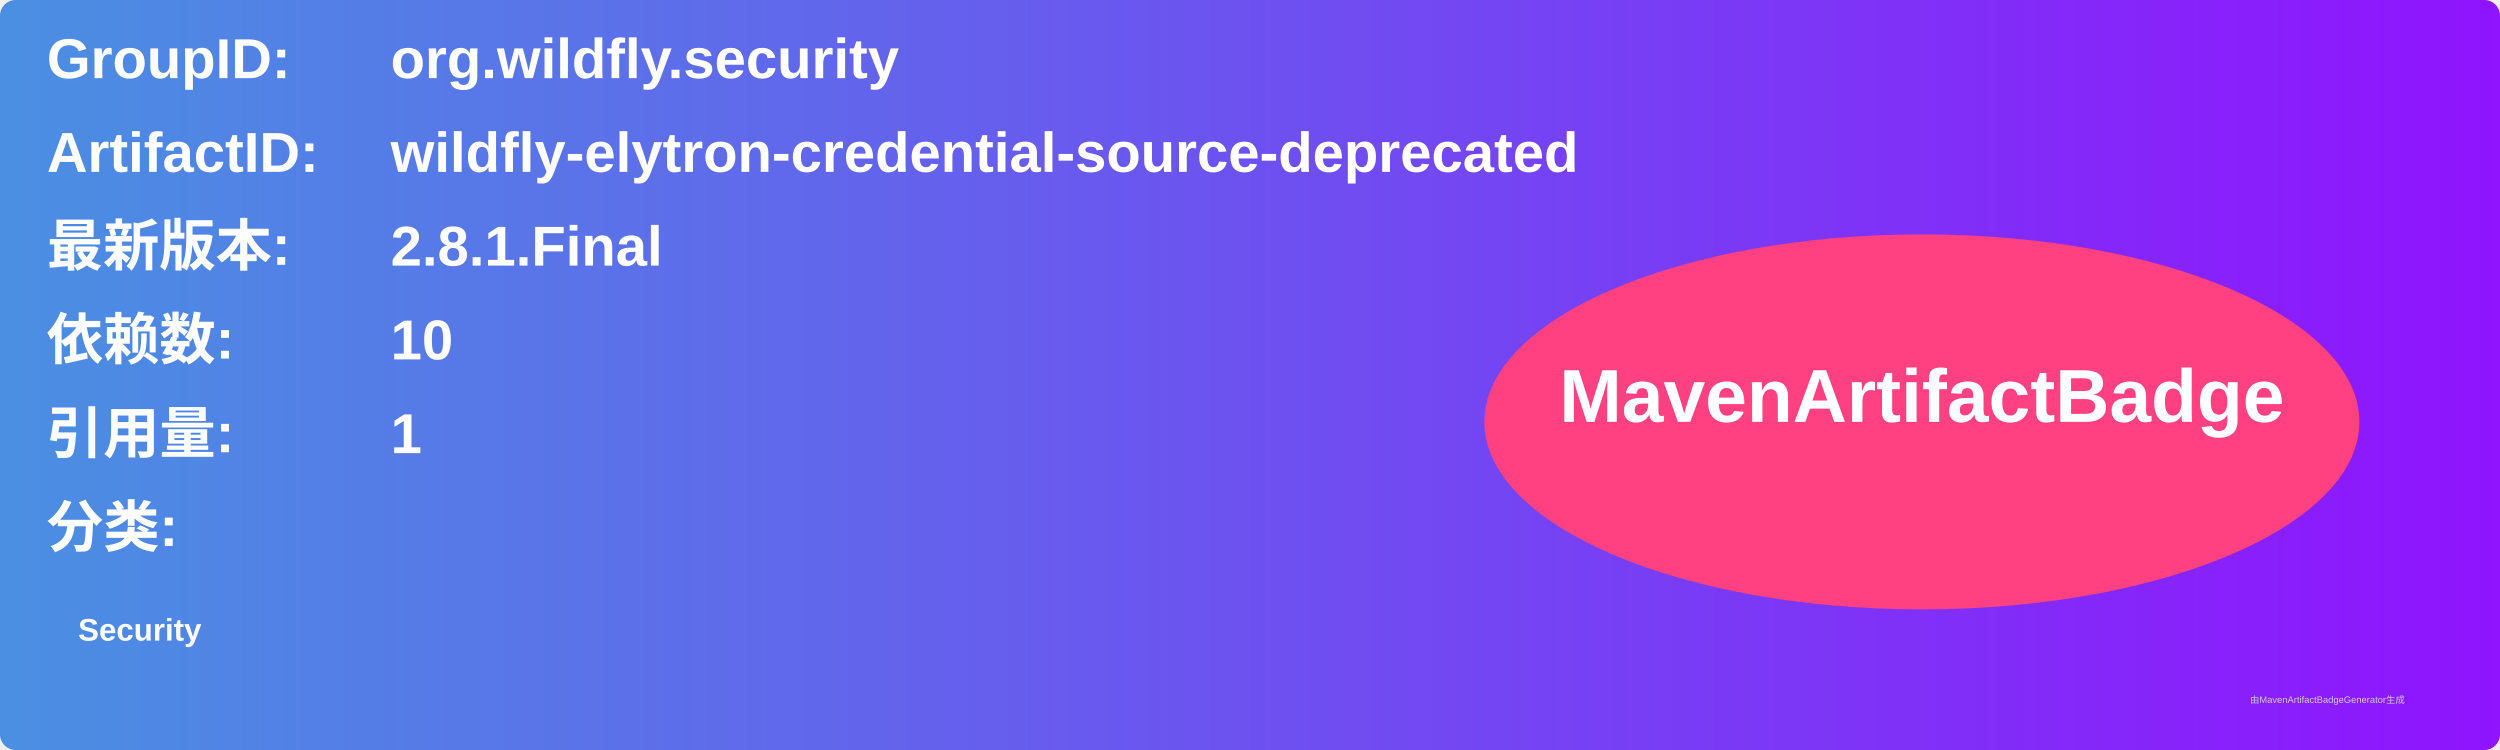
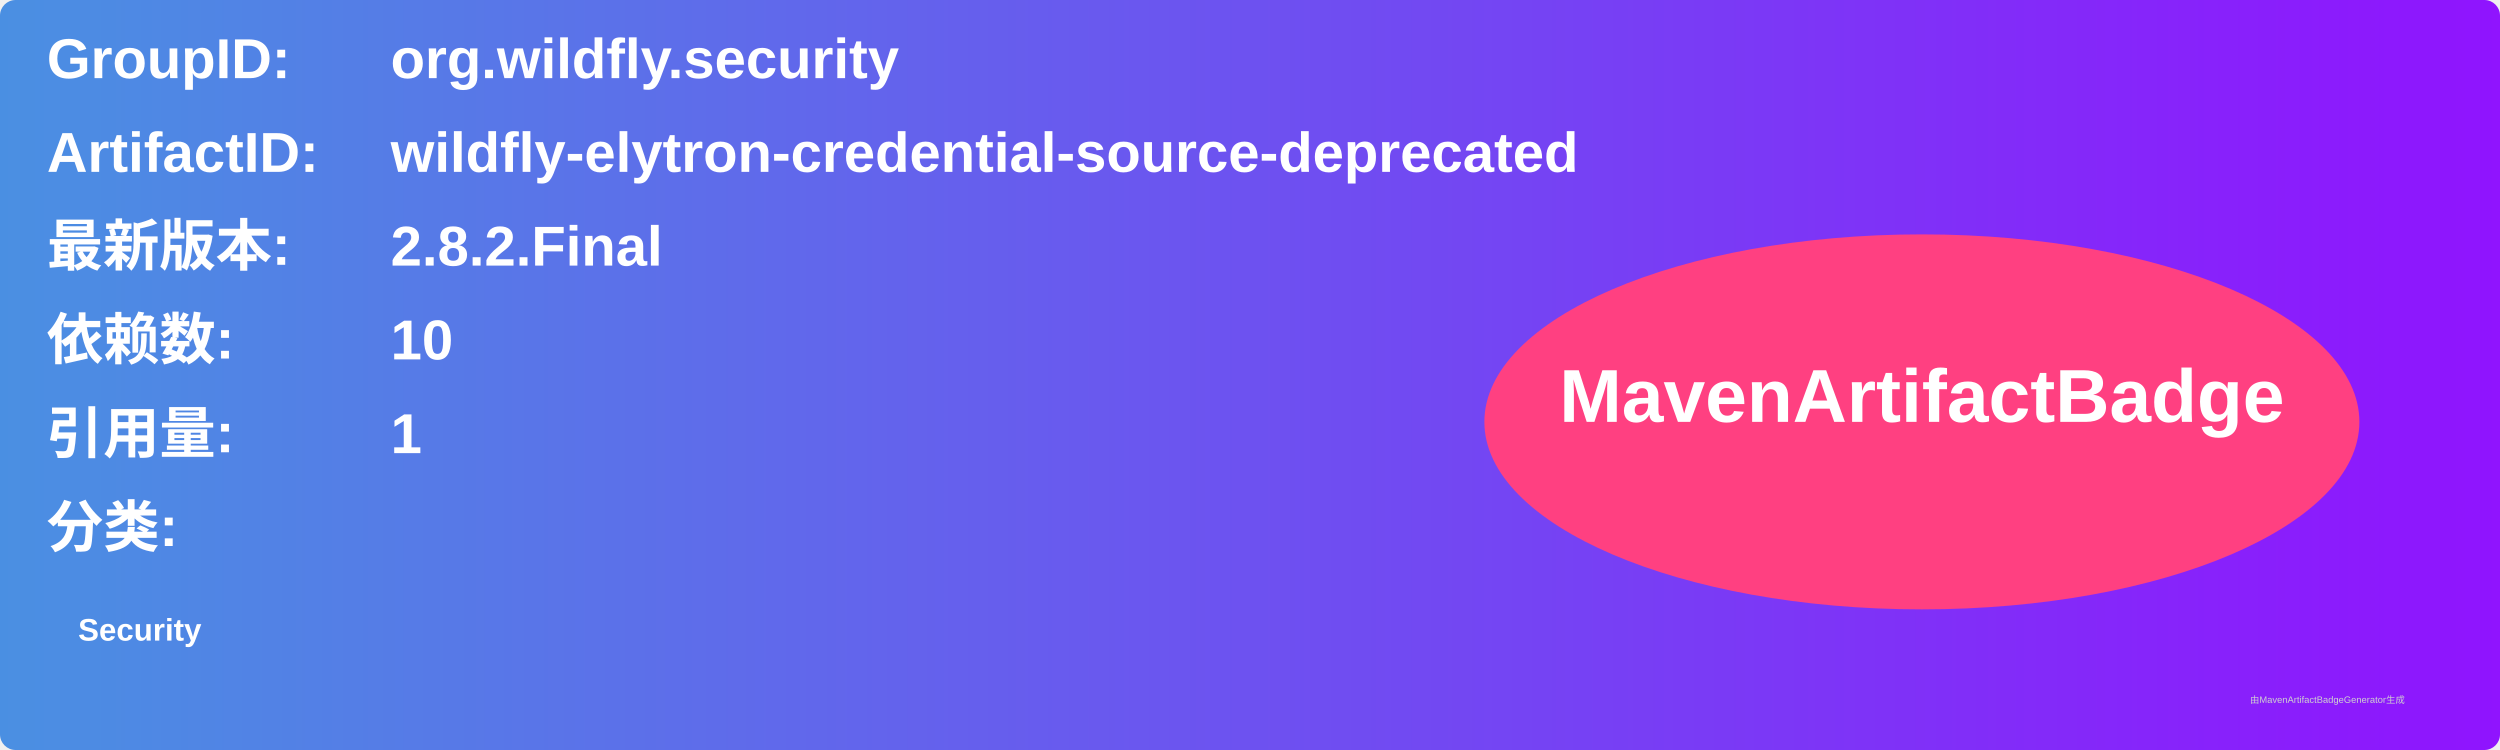
<svg xmlns="http://www.w3.org/2000/svg" width="800" height="240" viewBox="0 0 800 240">
  <linearGradient id="grad" x1="0%" y1="0%" x2="100%" y2="0%">
    <stop offset="0%" stop-color="#4a90e2" />
    <stop offset="100%" stop-color="#9013fe" />
  </linearGradient>
  <rect width="100%" height="100%" rx="5" ry="5" fill="url(#grad)" />
  <g transform="translate(15, 15)">
    <text x="0" y="10" font-family="Arial" font-size="18" fill="white" font-weight="bold" width="260">GroupID:</text>
    <text x="110" y="10" font-family="Arial" font-size="18" fill="white" font-weight="bold" width="460">org.wildfly.security</text>
    <text x="0" y="40" font-family="Arial" font-size="18" fill="white" font-weight="bold" width="260">ArtifactID:</text>
    <text x="110" y="40" font-family="Arial" font-size="18" fill="white" font-weight="bold" width="460">wildfly-elytron-credential-source-deprecated</text>
    <text x="0" y="70" font-family="Arial" font-size="18" fill="white" font-weight="bold">最新版本:</text>
    <text x="110" y="70" font-family="Arial" font-size="18" fill="white" font-weight="bold">
-       <tspan font-weight="bold">2.8.1.Final</tspan>
+       <tspan font-weight="bold">2.8.2.Final</tspan>
    </text>
    <text x="0" y="100" font-family="Arial" font-size="18" fill="white" font-weight="bold">依赖数: </text>
    <text x="110" y="100" font-family="Arial" font-size="18" fill="white">
      <tspan font-weight="bold">10</tspan>
    </text>
    <text x="0" y="130" font-family="Arial" font-size="18" fill="white" font-weight="bold">引用量: </text>
    <text x="110" y="130" font-family="Arial" font-size="18" fill="white">
      <tspan font-weight="bold">1</tspan>
    </text>
    <text x="0" y="160" font-family="Arial" font-size="18" fill="white" font-weight="bold">分类:</text>
    <text x="10" y="190" font-family="Arial" font-size="10" fill="white">
      <tspan font-weight="bold">Security</tspan>
    </text>
    <ellipse cx="600" cy="120" rx="140" ry="60" fill="#ff4081" />
    <text x="600" y="120" text-anchor="middle" font-family="Arial" font-size="24" fill="white" font-weight="bold">MavenArtifactBadge</text>
  </g>
  <text x="720" y="225" font-family="Arial" font-size="3" fill="#d0d0d0">由MavenArtifactBadgeGenerator生成</text>
</svg>
